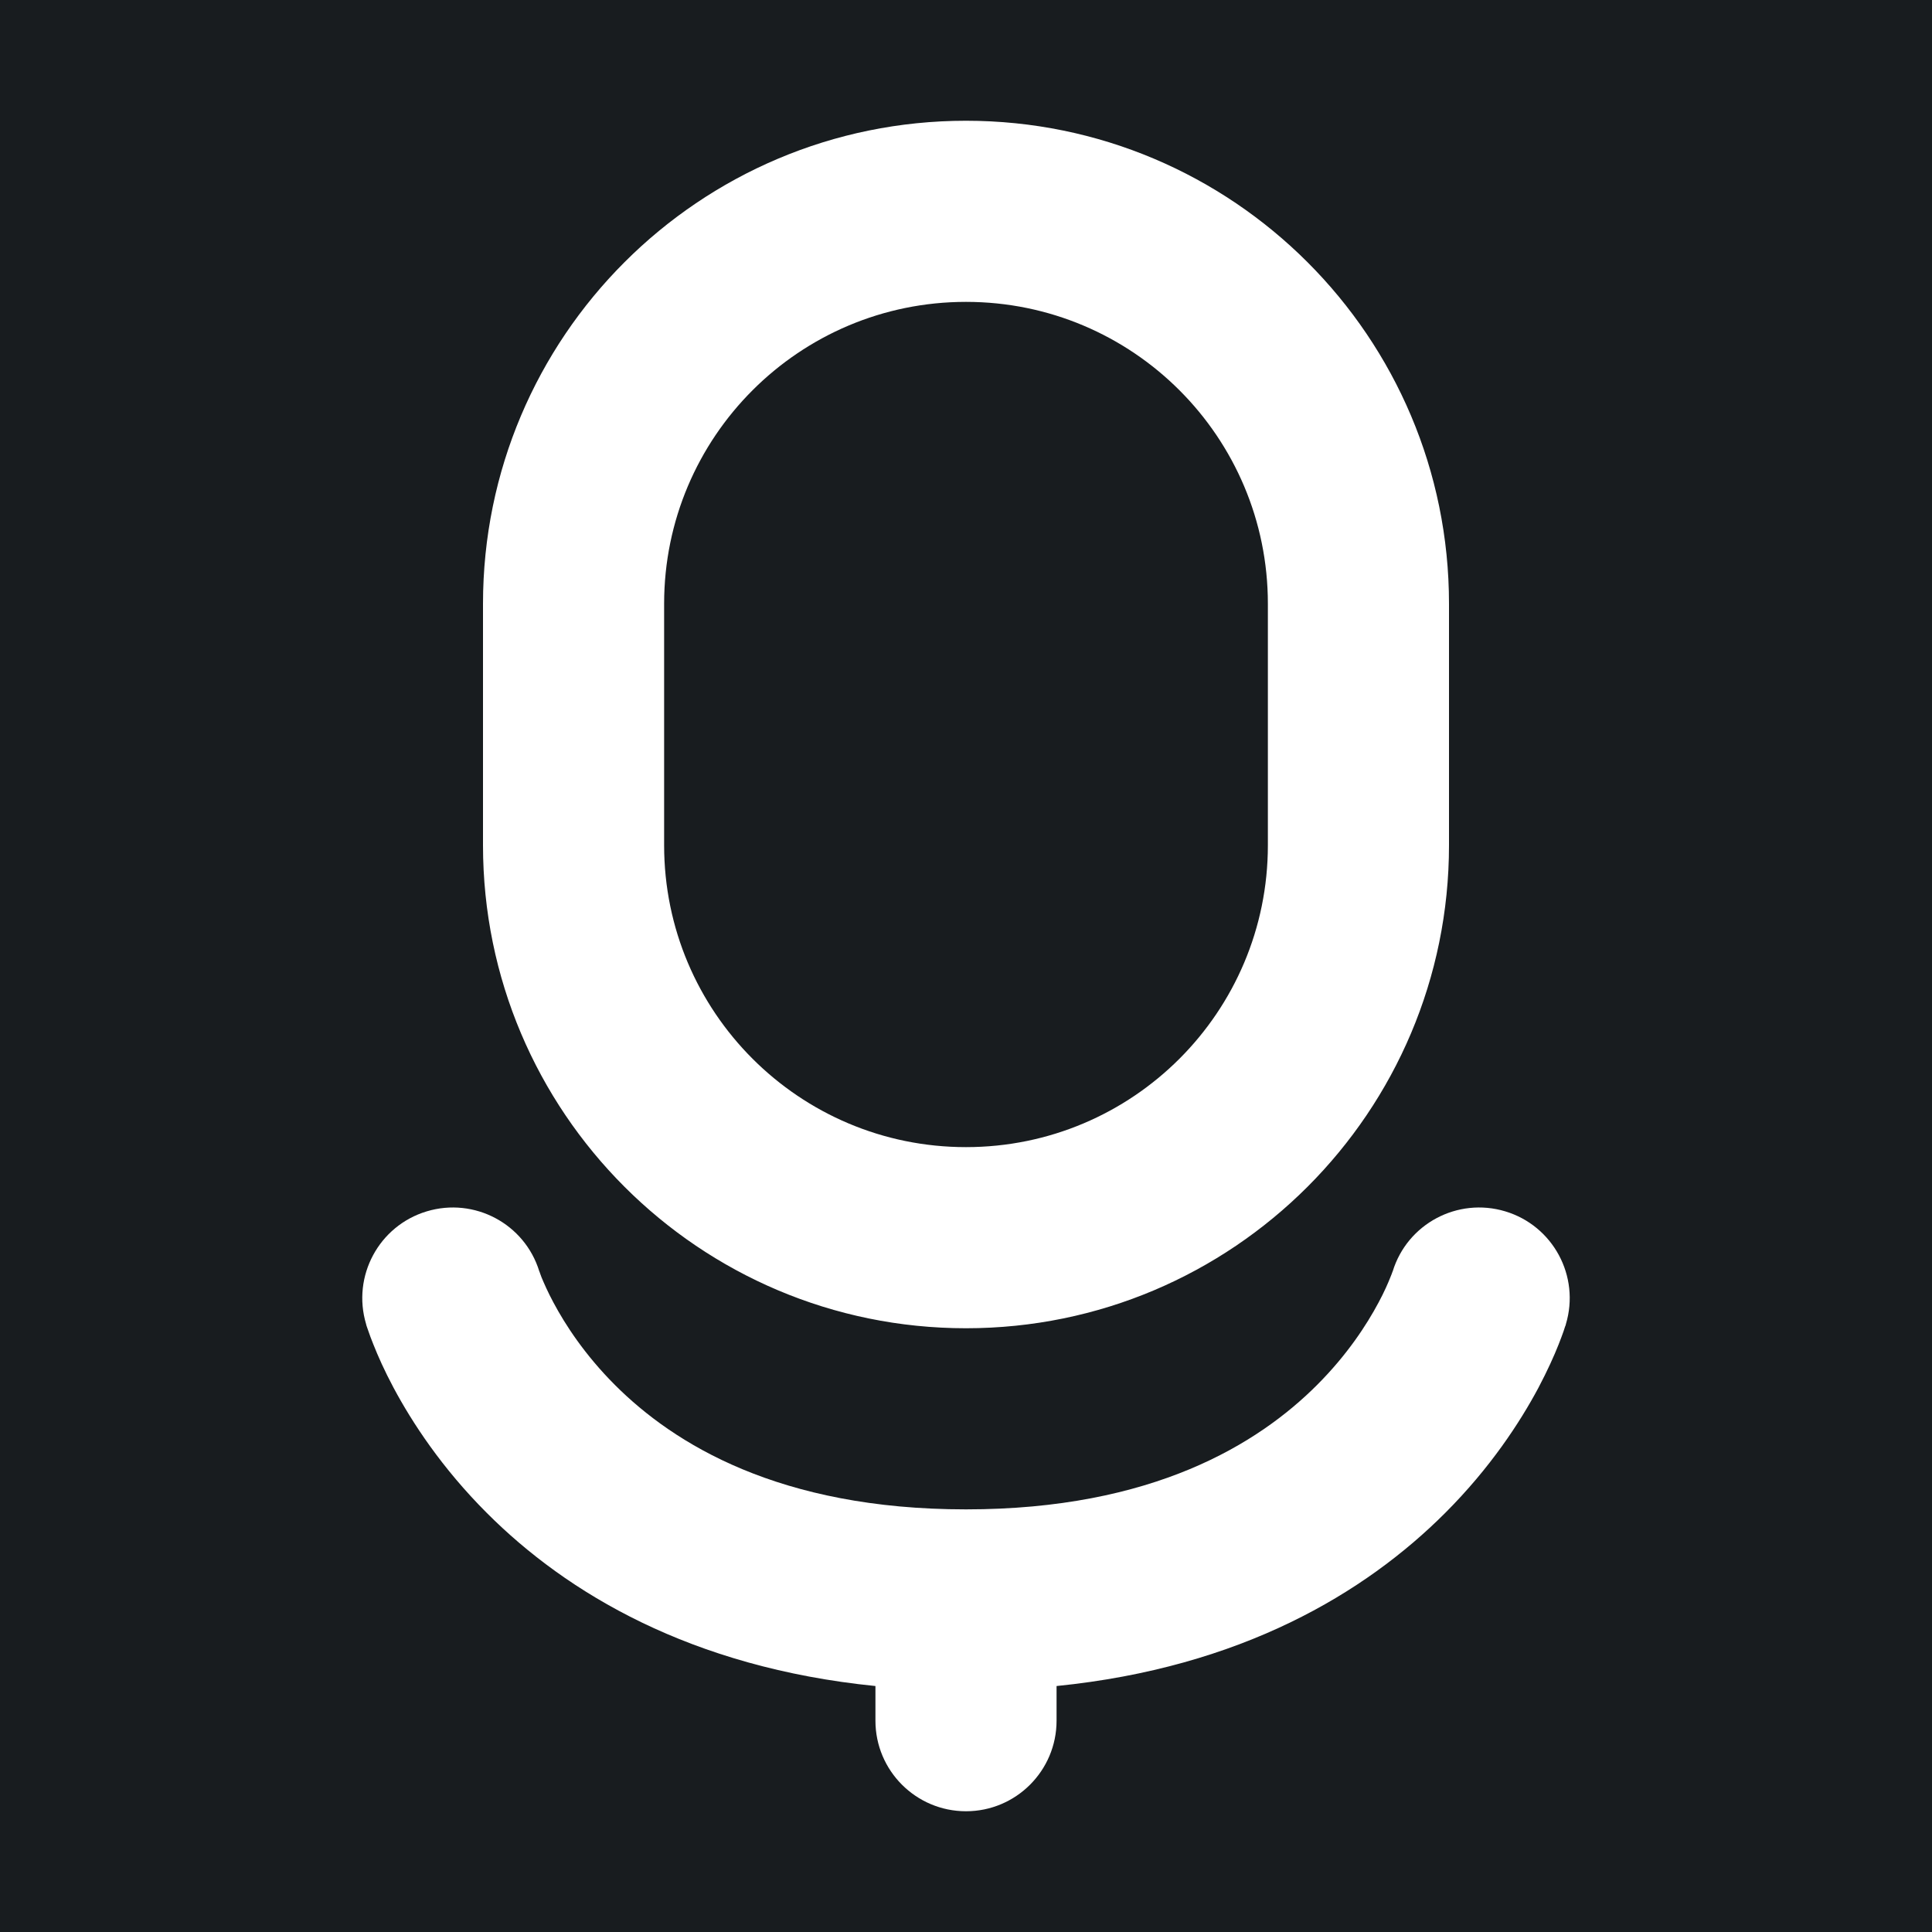
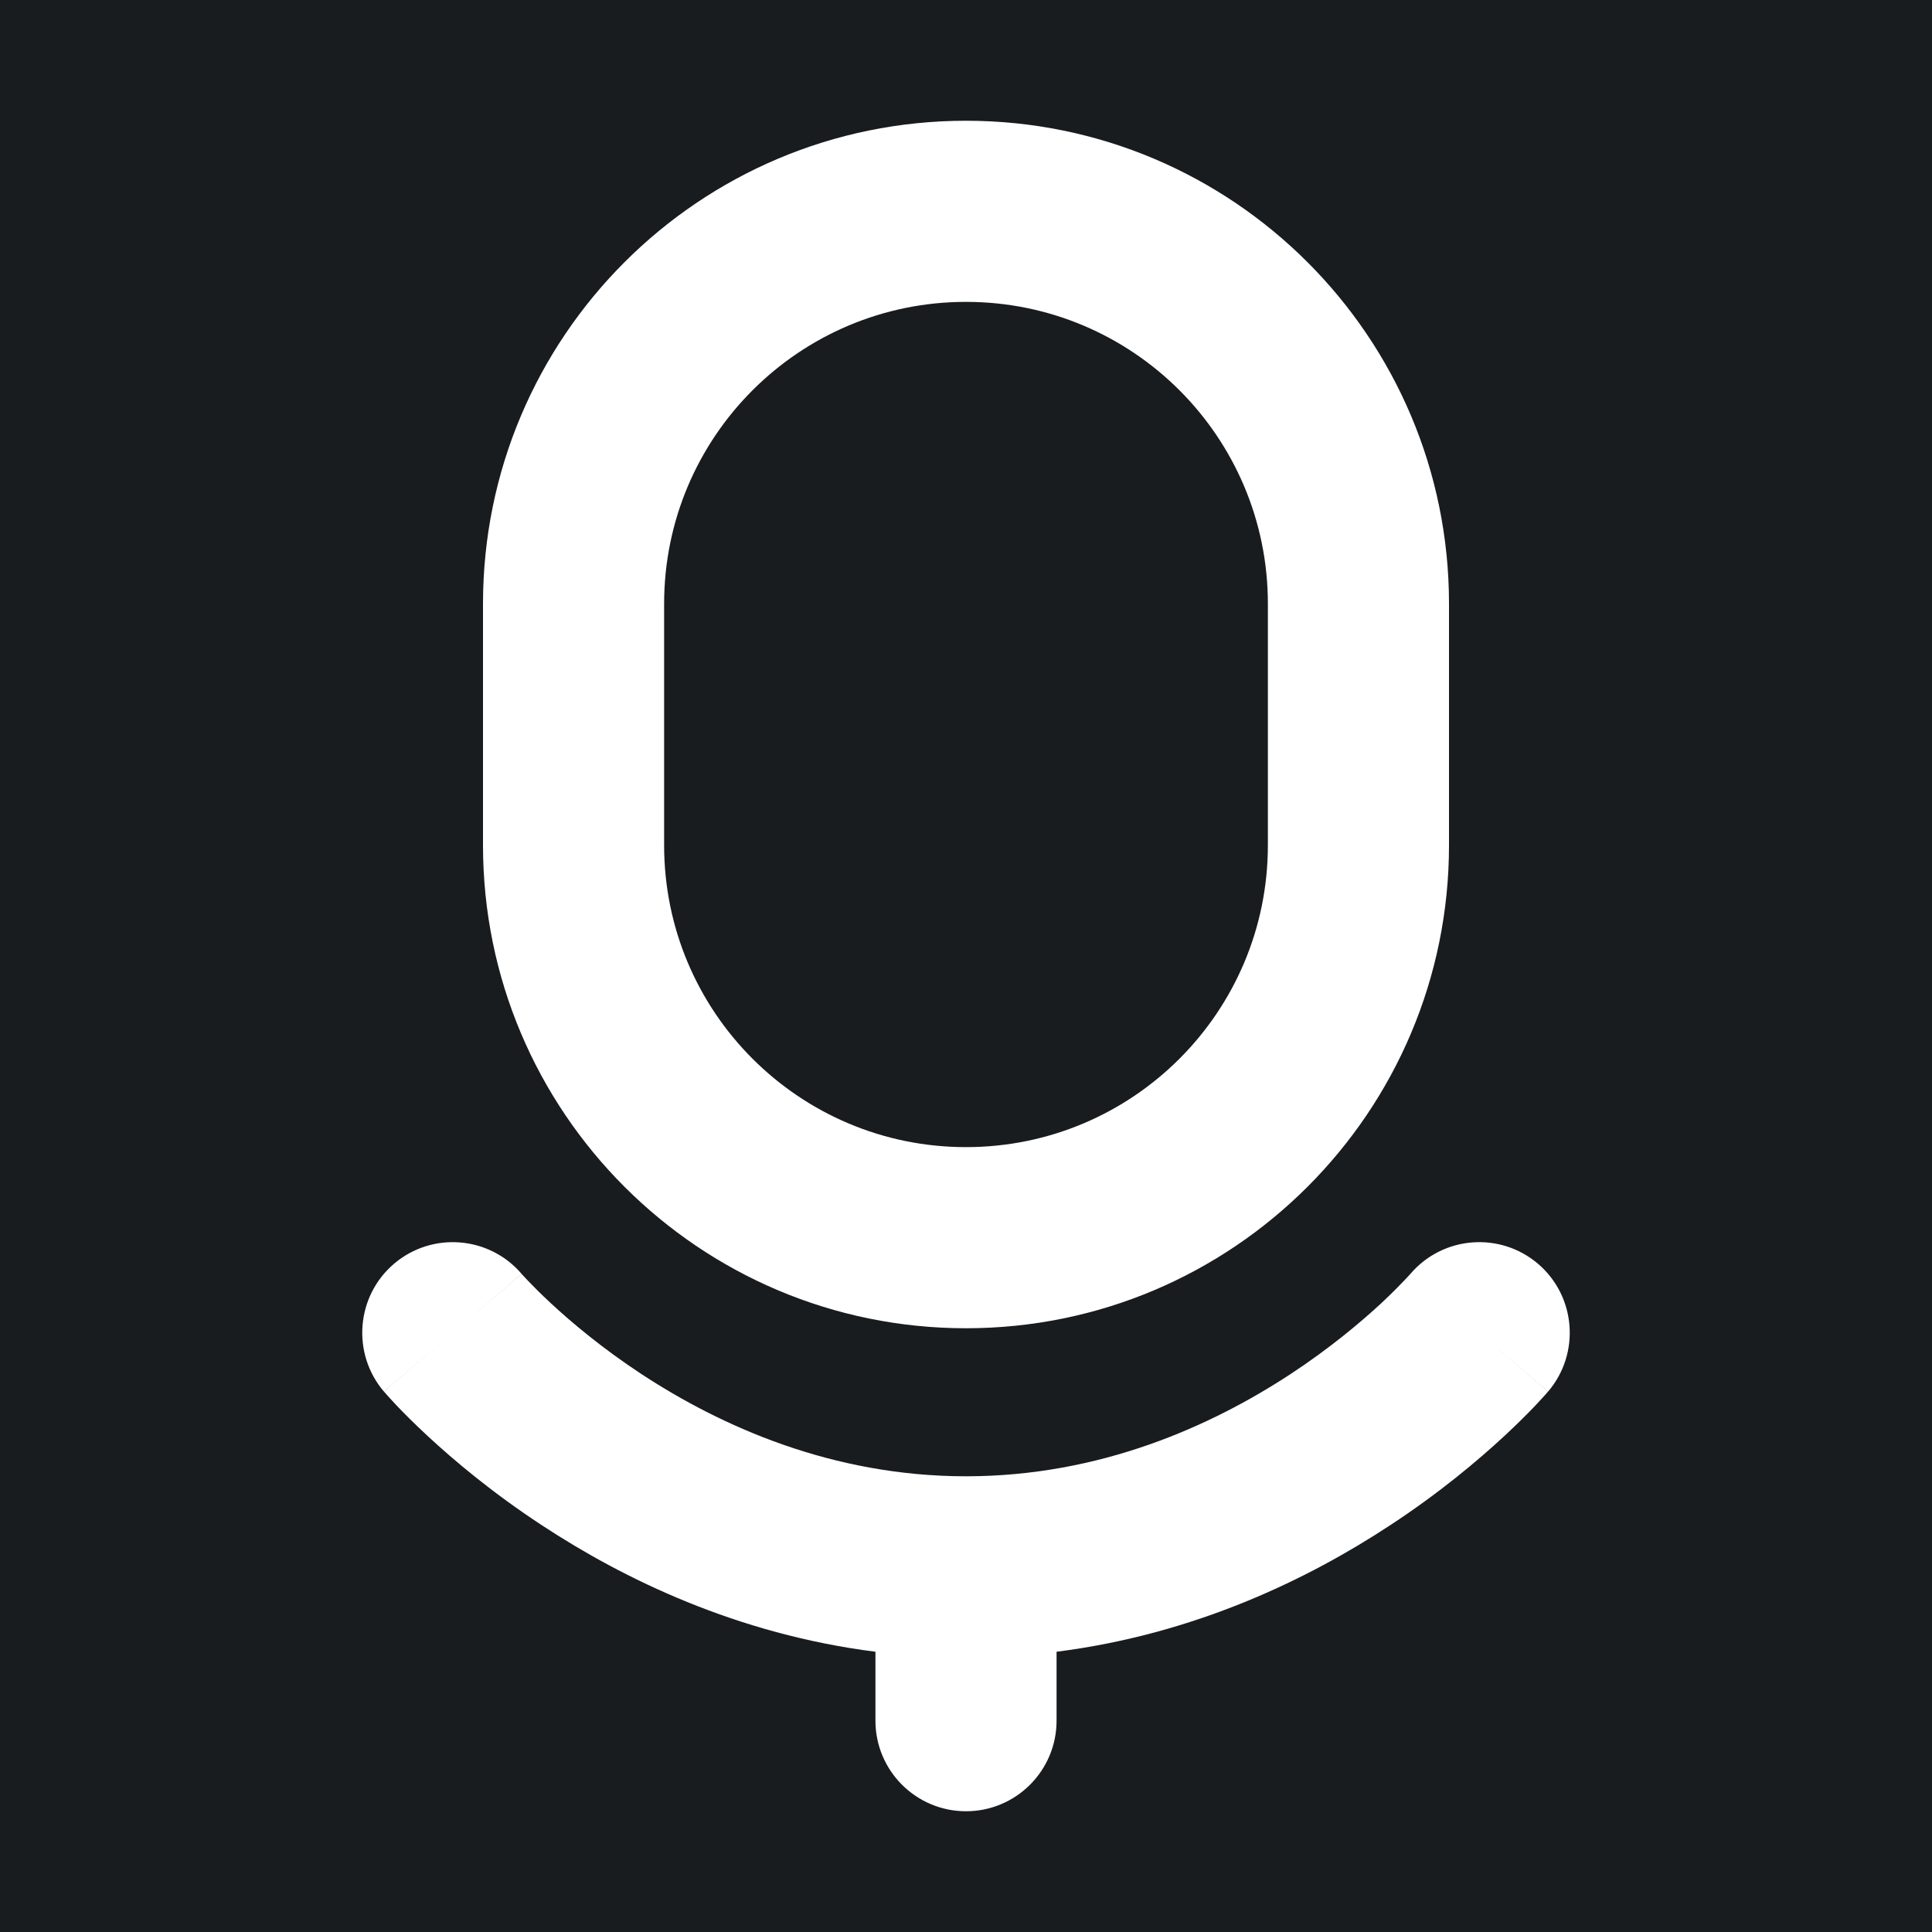
<svg xmlns="http://www.w3.org/2000/svg" width="32" height="32" viewBox="0 0 16 16" fill="none">
  <rect x="0" y="0" width="16" height="16" fill="#181c1f" />
-   <path fill-rule="evenodd" clip-rule="evenodd" d="M8 1C5.791 1 4 2.791 4 5V7C4 9.209 5.791 11 8 11C10.209 11 12 9.209 12 7V5C12 2.791 10.209 1 8 1ZM5.5 5C5.5 3.619 6.619 2.5 8 2.5C9.381 2.5 10.5 3.619 10.5 5V7C10.5 8.381 9.381 9.5 8 9.5C6.619 9.5 5.5 8.381 5.5 7V5ZM3.534 10.032C3.929 9.913 4.345 10.135 4.466 10.528L4.466 10.528L4.468 10.532C4.471 10.54 4.476 10.556 4.485 10.579C4.504 10.624 4.535 10.697 4.584 10.788C4.681 10.97 4.842 11.219 5.093 11.47C5.579 11.956 6.451 12.5 8 12.5C9.549 12.5 10.421 11.956 10.907 11.47C11.158 11.219 11.319 10.97 11.416 10.788C11.465 10.697 11.496 10.624 11.514 10.579C11.524 10.556 11.529 10.54 11.532 10.532L11.534 10.528L11.534 10.528C11.655 10.135 12.071 9.913 12.466 10.032C12.862 10.151 13.087 10.569 12.968 10.966L12.25 10.75C12.968 10.966 12.968 10.966 12.968 10.966L12.968 10.967L12.967 10.97L12.966 10.975L12.961 10.987C12.958 10.997 12.954 11.009 12.949 11.024C12.939 11.053 12.925 11.09 12.907 11.136C12.871 11.227 12.816 11.35 12.74 11.494C12.587 11.78 12.342 12.156 11.968 12.53C11.306 13.192 10.279 13.809 8.75 13.963V14.25C8.75 14.664 8.414 15 8 15C7.586 15 7.25 14.664 7.25 14.25V13.963C5.721 13.809 4.693 13.192 4.032 12.53C3.658 12.156 3.413 11.78 3.26 11.494C3.183 11.35 3.129 11.227 3.093 11.136C3.074 11.09 3.061 11.053 3.051 11.024C3.046 11.009 3.042 10.997 3.038 10.987L3.034 10.975L3.033 10.97L3.032 10.967L3.032 10.966C3.032 10.966 3.032 10.966 3.75 10.75L3.032 10.966C2.913 10.569 3.138 10.151 3.534 10.032Z" fill="#fff" />
+   <path fill-rule="evenodd" clip-rule="evenodd" d="M8 1C5.791 1 4 2.791 4 5V7C4 9.209 5.791 11 8 11C10.209 11 12 9.209 12 7V5C12 2.791 10.209 1 8 1ZM5.5 5C5.5 3.619 6.619 2.5 8 2.5C9.381 2.5 10.5 3.619 10.5 5V7C10.5 8.381 9.381 9.5 8 9.5C6.619 9.5 5.5 8.381 5.5 7V5ZM4.32 10.55C4.051 10.235 3.578 10.198 3.263 10.466C2.948 10.735 2.911 11.209 3.179 11.524L3.745 11.042C3.179 11.524 3.18 11.524 3.18 11.524L3.18 11.525L3.181 11.526L3.184 11.529L3.19 11.536L3.211 11.56C3.228 11.579 3.252 11.605 3.282 11.637C3.342 11.7 3.428 11.787 3.538 11.889C3.759 12.094 4.079 12.364 4.49 12.633C5.165 13.077 6.105 13.534 7.25 13.679L7.25 14.25C7.25 14.664 7.586 15 8 15C8.414 15 8.75 14.664 8.75 14.25L8.75 13.679C9.896 13.534 10.835 13.077 11.51 12.633C11.921 12.364 12.241 12.094 12.462 11.889C12.572 11.787 12.658 11.7 12.718 11.637C12.748 11.605 12.772 11.579 12.789 11.56L12.81 11.536L12.816 11.529L12.819 11.526L12.82 11.525L12.82 11.524C12.82 11.524 12.821 11.524 12.25 11.037L12.821 11.524C13.089 11.209 13.052 10.735 12.737 10.466C12.422 10.198 11.95 10.235 11.681 10.549L11.681 10.549C11.681 10.548 11.681 10.548 11.681 10.548L11.681 10.548L11.681 10.549C11.681 10.549 11.681 10.549 11.681 10.549C11.68 10.549 11.68 10.549 11.68 10.55C11.68 10.55 11.68 10.55 11.68 10.55L11.68 10.55L11.673 10.558C11.664 10.567 11.65 10.583 11.63 10.604C11.589 10.647 11.526 10.711 11.441 10.791C11.269 10.95 11.014 11.165 10.687 11.38C10.028 11.812 9.108 12.226 8 12.226C6.892 12.226 5.972 11.812 5.313 11.38C4.986 11.165 4.731 10.95 4.56 10.791C4.474 10.711 4.411 10.647 4.37 10.604C4.35 10.583 4.336 10.567 4.327 10.558L4.319 10.549L4.32 10.55L4.32 10.55ZM4.32 10.55C4.32 10.55 4.321 10.55 4.321 10.55L3.75 11.037C4.321 10.55 4.32 10.55 4.32 10.55Z" fill="#fff" />
</svg>
